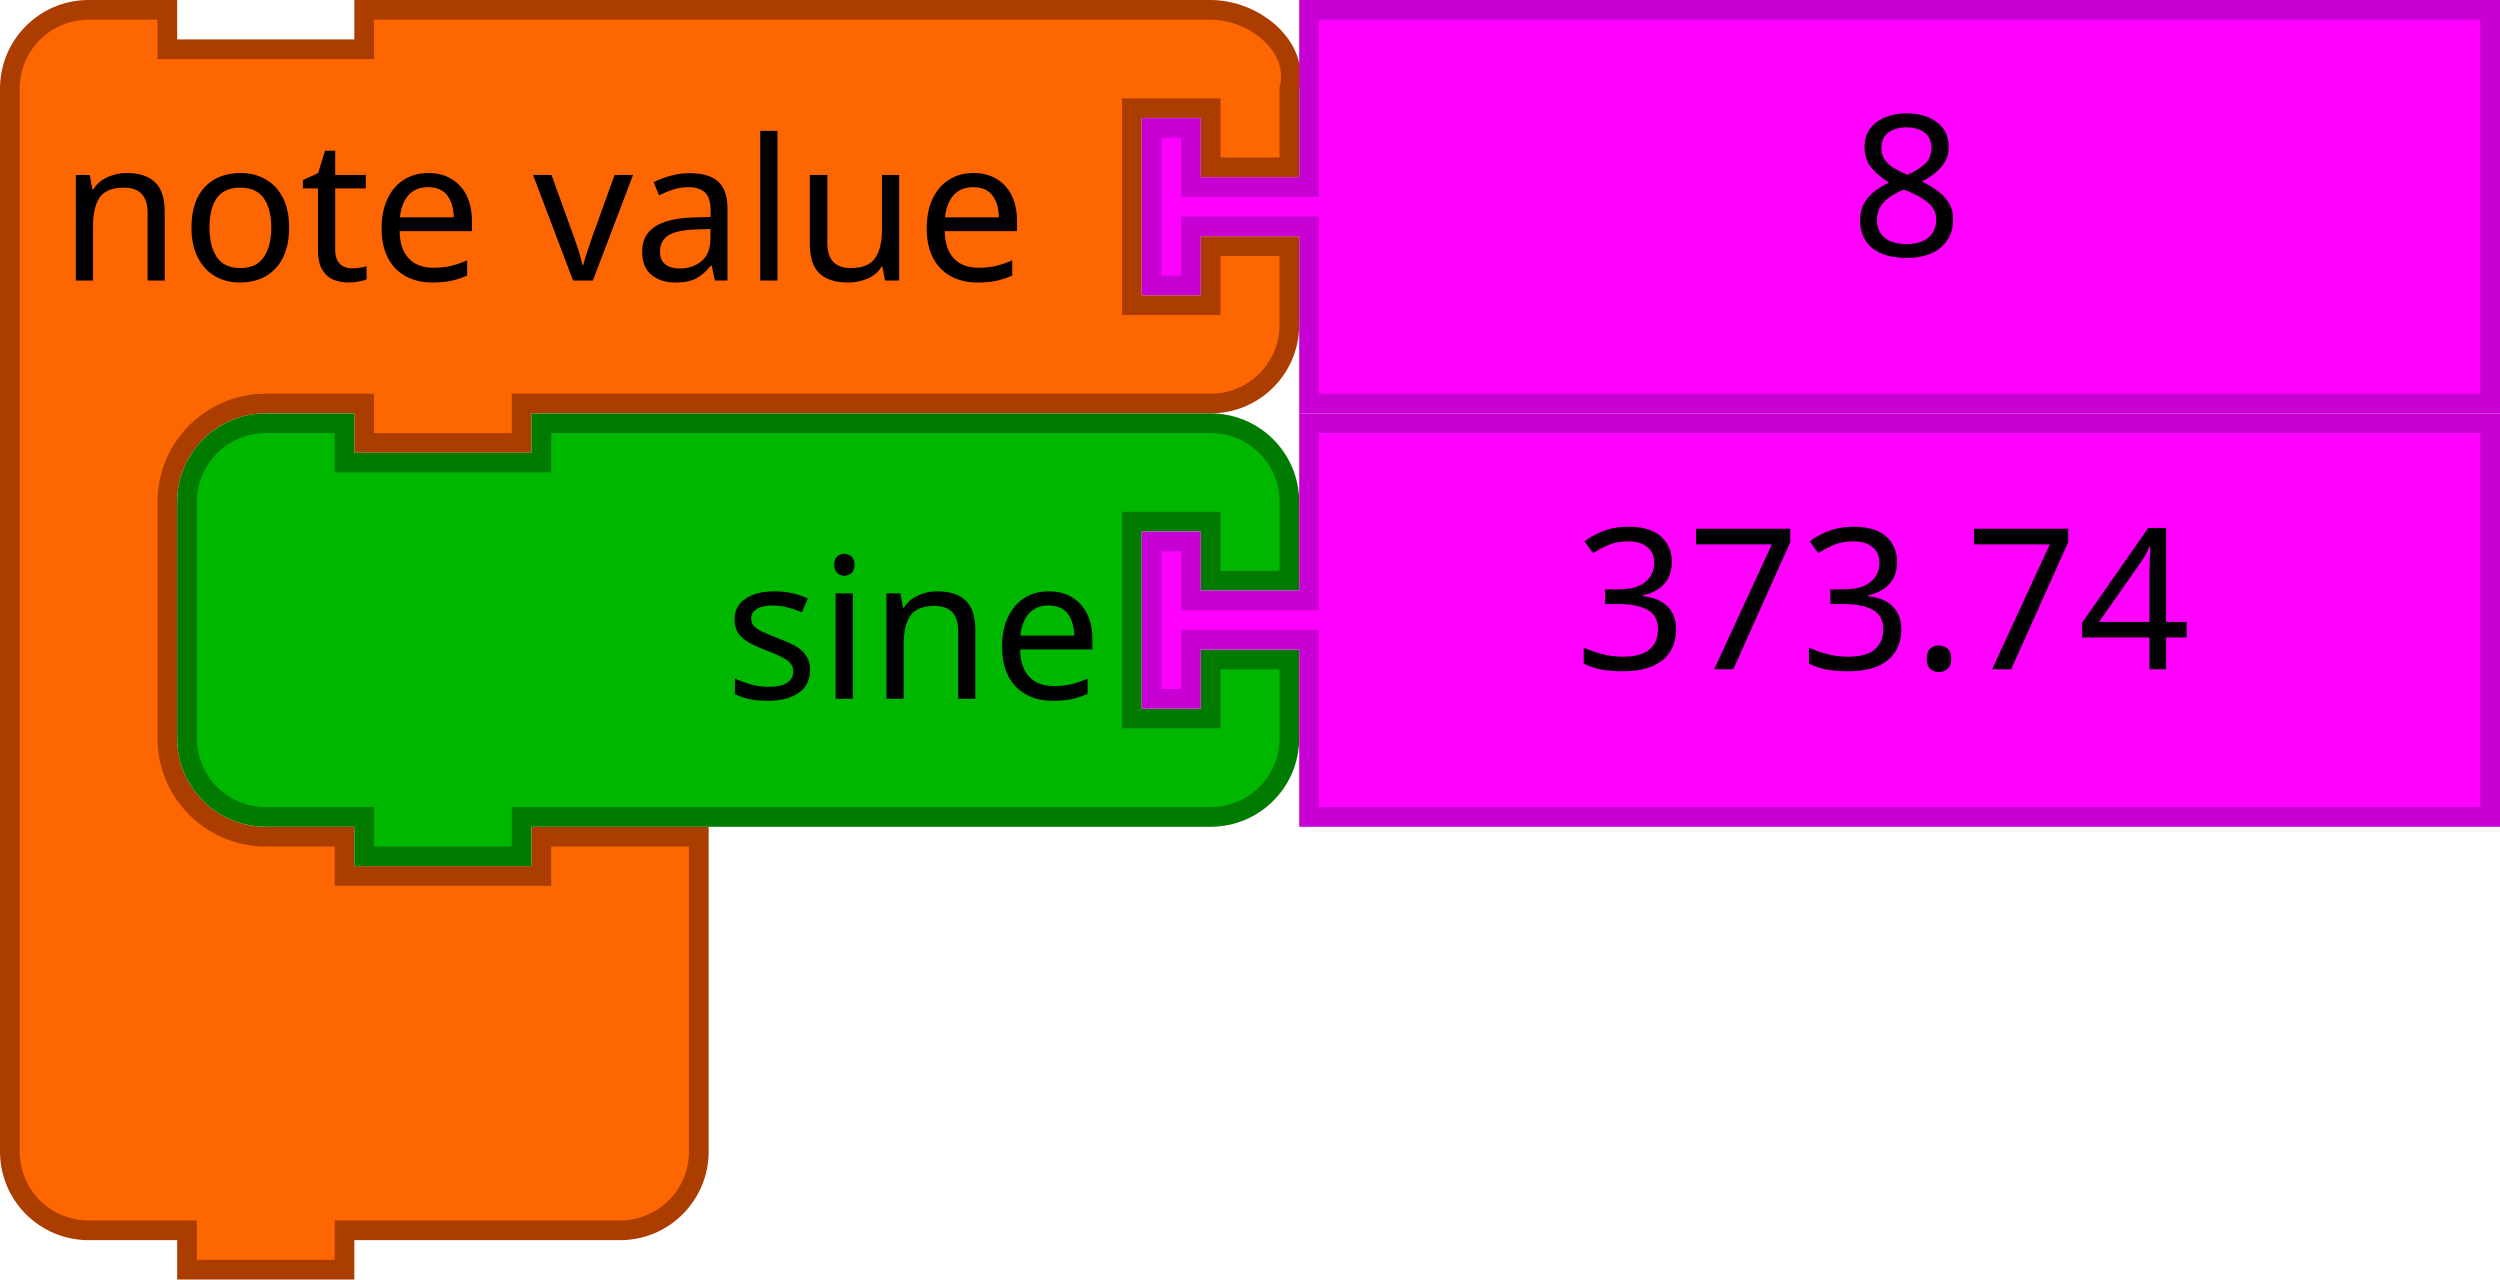
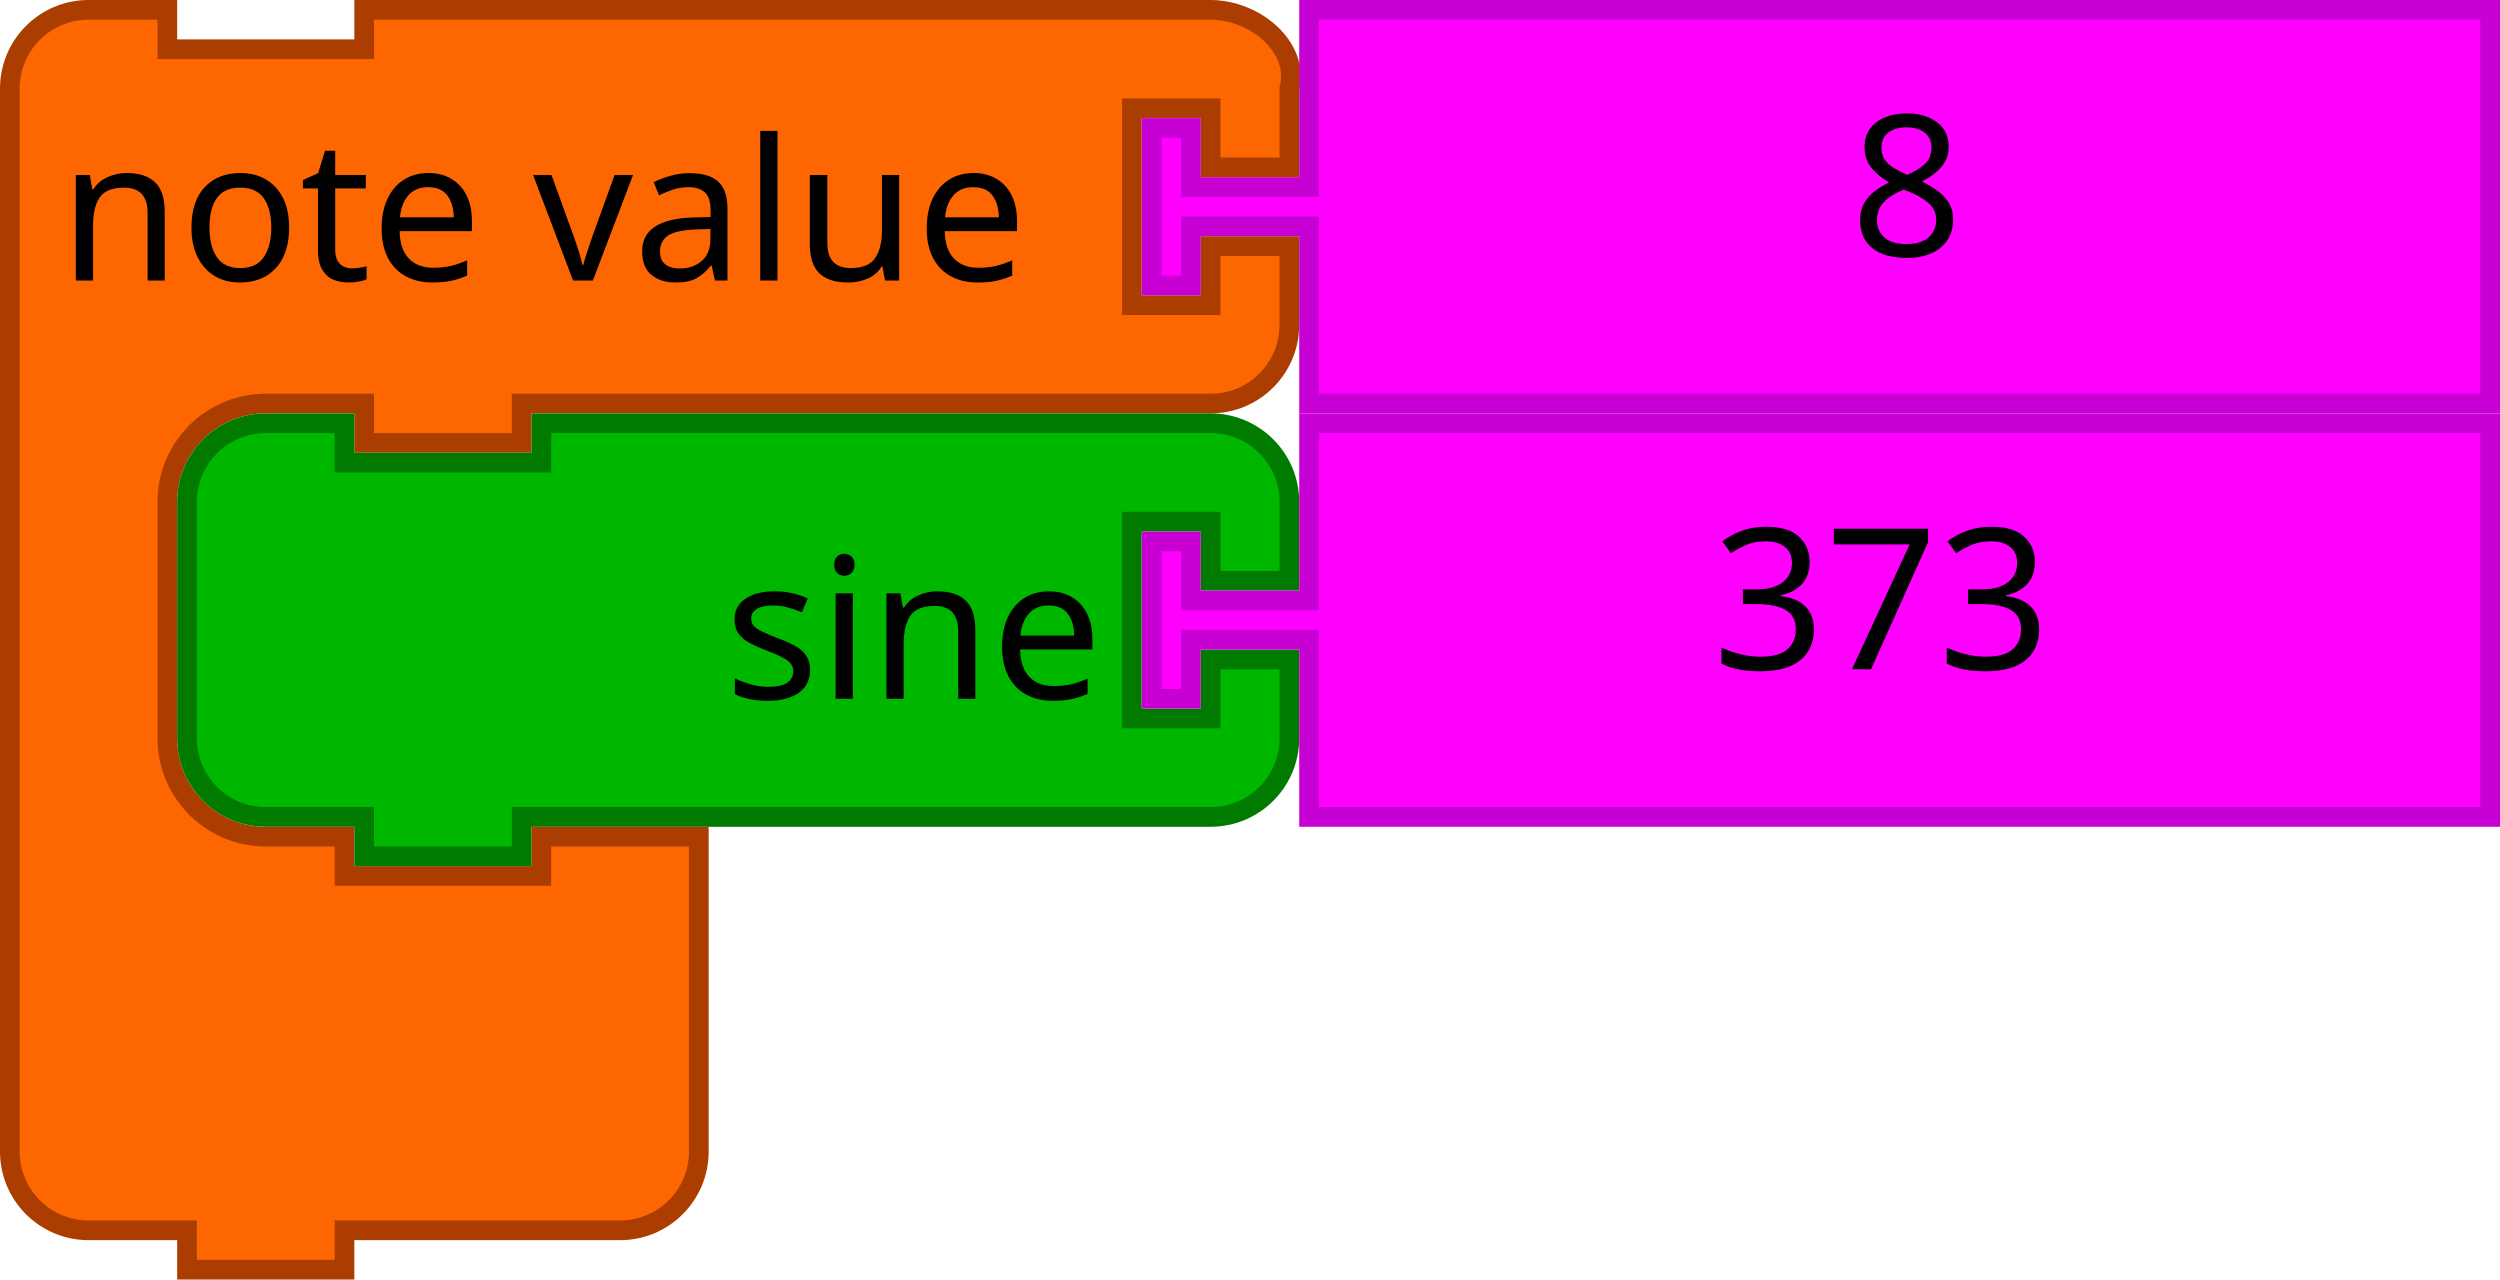
- <svg xmlns="http://www.w3.org/2000/svg" width="71.684mm" height="36.689mm" viewBox="0 0 254 130" id="svg4075" version="1.1">
+ <svg xmlns="http://www.w3.org/2000/svg" version="1.1" id="svg4075" viewBox="0 0 254 130" height="36.689mm" width="71.684mm">
  <defs id="defs4077" />
-   <path d="M 1,17 1,9 c -2e-8,-4.418 3.582,-8 8,-8 l 8,0 0,4 20,0 0,-4 18,0 60,0 8,0 c 4.418,0 9.072,3.714 8,8 l 0,8 -8,0 0,-6 -8,0 0,20 8,0 0,-6 8,0 0,8 c 0,4.418 -3.582,8 -8,8 l -8,0 -60,0 -2,0 0,4 -16,0 0,-4 -2,0 -8,0 c -5.523,0 -10,4.477 -10,10 l 0,8 0,8 0,8 c 0,5.523 4.477,10 10,10 l 8,0 0,4 20,0 0,-4 16,0 0,12 0,12 0,8 c 0,4.418 -3.582,8 -8,8 l -8,0 -18,0 -2,0 0,4 -16,0 0,-4 -2,0 -8,0 c -4.418,0 -8,-3.582 -8,-8 l 0,-8 z" id="path3035" style="fill:#fd6600;fill-opacity:1;stroke:#ac3d00;stroke-width:2;stroke-linecap:round;stroke-opacity:1" />
-   <text x="-2" id="text3037" style="font-size:20px;font-family:Sans;text-anchor:start;fill:#000000" y="-2">
-     <tspan x="6" y="28.5" id="tspan3039">note value</tspan>
+   <path style="fill:#fd6600;fill-opacity:1;stroke:#ac3d00;stroke-width:2;stroke-linecap:round;stroke-opacity:1" id="path3035" d="M 1,17 1,9 c -2e-8,-4.418 3.582,-8 8,-8 l 8,0 0,4 20,0 0,-4 18,0 60,0 8,0 c 4.418,0 9.072,3.714 8,8 l 0,8 -8,0 0,-6 -8,0 0,20 8,0 0,-6 8,0 0,8 c 0,4.418 -3.582,8 -8,8 l -8,0 -60,0 -2,0 0,4 -16,0 0,-4 -2,0 -8,0 c -5.523,0 -10,4.477 -10,10 l 0,8 0,8 0,8 c 0,5.523 4.477,10 10,10 l 8,0 0,4 20,0 0,-4 16,0 0,12 0,12 0,8 c 0,4.418 -3.582,8 -8,8 l -8,0 -18,0 -2,0 0,4 -16,0 0,-4 -2,0 -8,0 c -4.418,0 -8,-3.582 -8,-8 l 0,-8 z" />
+   <text y="-2" style="font-size:20px;font-family:Sans;text-anchor:start;fill:#000000" id="text3037" x="-2">
+     <tspan id="tspan3039" y="28.5" x="6">note value</tspan>
  </text>
-   <path style="fill:#ff00ff;fill-opacity:1;stroke:#c700d3;stroke-width:2;stroke-linecap:round;stroke-opacity:1" id="path21-6-72-7" d="m 133,1 120,0 0,40 -120,0 0,-16 0,-2 -12,0 0,6 -4,0 0,-16 4,0 0,6 12,0 0,-2 z" />
-   <text y="1.9918164e-06" x="168" style="font-size:20px;font-family:Sans;text-anchor:start;fill:#000000" id="text23-9-5-1">
-     <tspan id="tspan25-8-7-6" y="26" x="188">8</tspan>
+   <path d="m 133,1 120,0 0,40 -120,0 0,-16 0,-2 -12,0 0,6 -4,0 0,-16 4,0 0,6 12,0 0,-2 z" id="path21-6-72-7" style="fill:#ff00ff;fill-opacity:1;stroke:#c700d3;stroke-width:2;stroke-linecap:round;stroke-opacity:1" />
+   <text id="text23-9-5-1" style="font-size:20px;font-family:Sans;text-anchor:start;fill:#000000" x="168" y="1.9918164e-06">
+     <tspan x="188" y="26" id="tspan25-8-7-6">8</tspan>
  </text>
-   <path d="m 19,59 0,-8 c 0,-4.418 3.582,-8 8,-8 l 8,0 0,4 20,0 0,-4 60,0 8,0 c 4.418,0 8,3.582 8,8 l 0,8 -8,0 0,-6 -8,0 0,20 8,0 0,-6 8,0 0,8 c 0,4.418 -3.582,8 -8,8 l -8,0 -60,0 -2,0 0,4 -16,0 0,-4 -2,0 -8,0 c -4.418,0 -8,-3.582 -8,-8 l 0,-8 0,0 z" id="path3194" style="fill:#00b700;fill-opacity:1;stroke:#007b00;stroke-width:2;stroke-linecap:round;stroke-opacity:1" />
-   <text y="22" x="18" id="text3196" style="font-size:20px;font-family:Sans;text-anchor:end;fill:#000000">
-     <tspan x="112" y="71" id="tspan3198">sine</tspan>
+   <path style="fill:#00b700;fill-opacity:1;stroke:#007b00;stroke-width:2;stroke-linecap:round;stroke-opacity:1" id="path3194" d="m 19,59 0,-8 c 0,-4.418 3.582,-8 8,-8 l 8,0 0,4 20,0 0,-4 60,0 8,0 c 4.418,0 8,3.582 8,8 l 0,8 -8,0 0,-6 -8,0 0,20 8,0 0,-6 8,0 0,8 c 0,4.418 -3.582,8 -8,8 l -8,0 -60,0 -2,0 0,4 -16,0 0,-4 -2,0 -8,0 c -4.418,0 -8,-3.582 -8,-8 l 0,-8 0,0 z" />
+   <text style="font-size:20px;font-family:Sans;text-anchor:end;fill:#000000" id="text3196" x="18" y="22">
+     <tspan id="tspan3198" y="71" x="112">sine</tspan>
  </text>
-   <g id="g3710" transform="translate(-165.8364,96.82424)">
-     <path style="fill:#ff00ff;fill-opacity:1;stroke:#c700d3;stroke-width:2;stroke-linecap:round;stroke-opacity:1" id="path21-6" d="m 298.836,-53.824 120,0 0,40 -120,0 0,-16 0,-2 -12,0 0,6 -4,0 0,-16 4,0 0,6 12,0 0,-2 z" />
-     <text y="-54.824" x="305.836" style="font-size:20px;font-family:Sans;text-anchor:start;fill:#000000" id="text23-9">
-       <tspan id="tspan25-8" y="-28.824" x="325.836">373.74</tspan>
+   <g transform="translate(-165.8364,96.82424)" id="g3710">
+     <path d="m 298.836,-53.824 120,0 0,40 -120,0 0,-16 0,-2 -12,0 0,6 -4,0 0,-16 4,0 0,6 12,0 0,-2 z" id="path21-6" style="fill:#ff00ff;fill-opacity:1;stroke:#c700d3;stroke-width:2;stroke-linecap:round;stroke-opacity:1" />
+     <text id="text23-9" style="font-size:20px;font-family:Sans;text-anchor:start;fill:#000000" x="319.836" y="-54.824">
+       <tspan x="339.836" y="-28.824" id="tspan25-8">373</tspan>
    </text>
  </g>
</svg>
